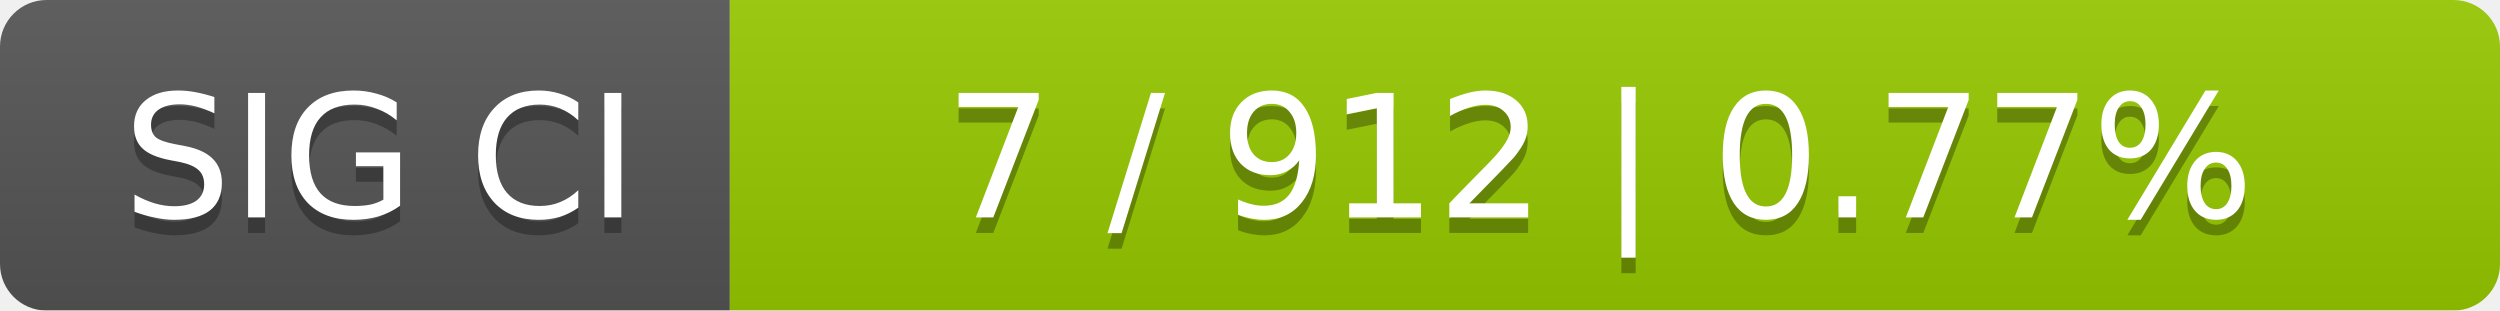
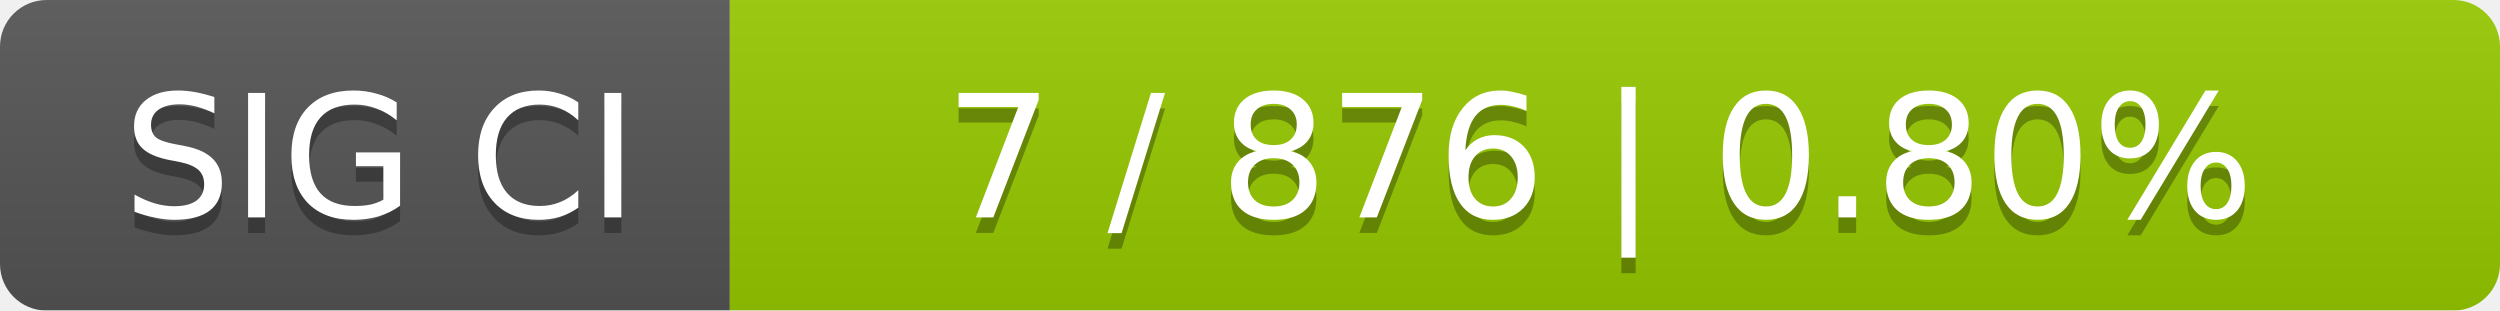
<svg xmlns="http://www.w3.org/2000/svg" width="161" height="20">
  <linearGradient id="smooth" x2="0" y2="100%">
    <stop offset="0" stop-color="#bbb" stop-opacity=".1" />
    <stop offset="1" stop-opacity=".1" />
  </linearGradient>
  <mask id="round">
    <rect width="161" height="20" rx="3" fill="#fff" />
  </mask>
  <g mask="url(#round)">
    <rect width="47" height="20" fill="#555" />
    <rect x="47" width="114" height="20" fill="#97ca00" />
    <rect width="161" height="20" fill="url(#smooth)" />
  </g>
  <g fill="#fff" text-anchor="middle" font-family="DejaVu Sans,Verdana,Geneva,sans-serif" font-size="11">
    <text x="24.5" y="15" fill="#010101" fill-opacity=".3">SIG CI</text>
    <text x="24.5" y="14">SIG CI</text>
-     <text x="103" y="15" fill="#010101" fill-opacity=".3">7 / 912    |    0.77%</text>
-     <text x="103" y="14">7 / 912    |    0.77%</text>
+     <text x="103" y="15" fill="#010101" fill-opacity=".3">7 / 876    |    0.80%</text>
+     <text x="103" y="14">7 / 876    |    0.80%</text>
  </g>
</svg>
